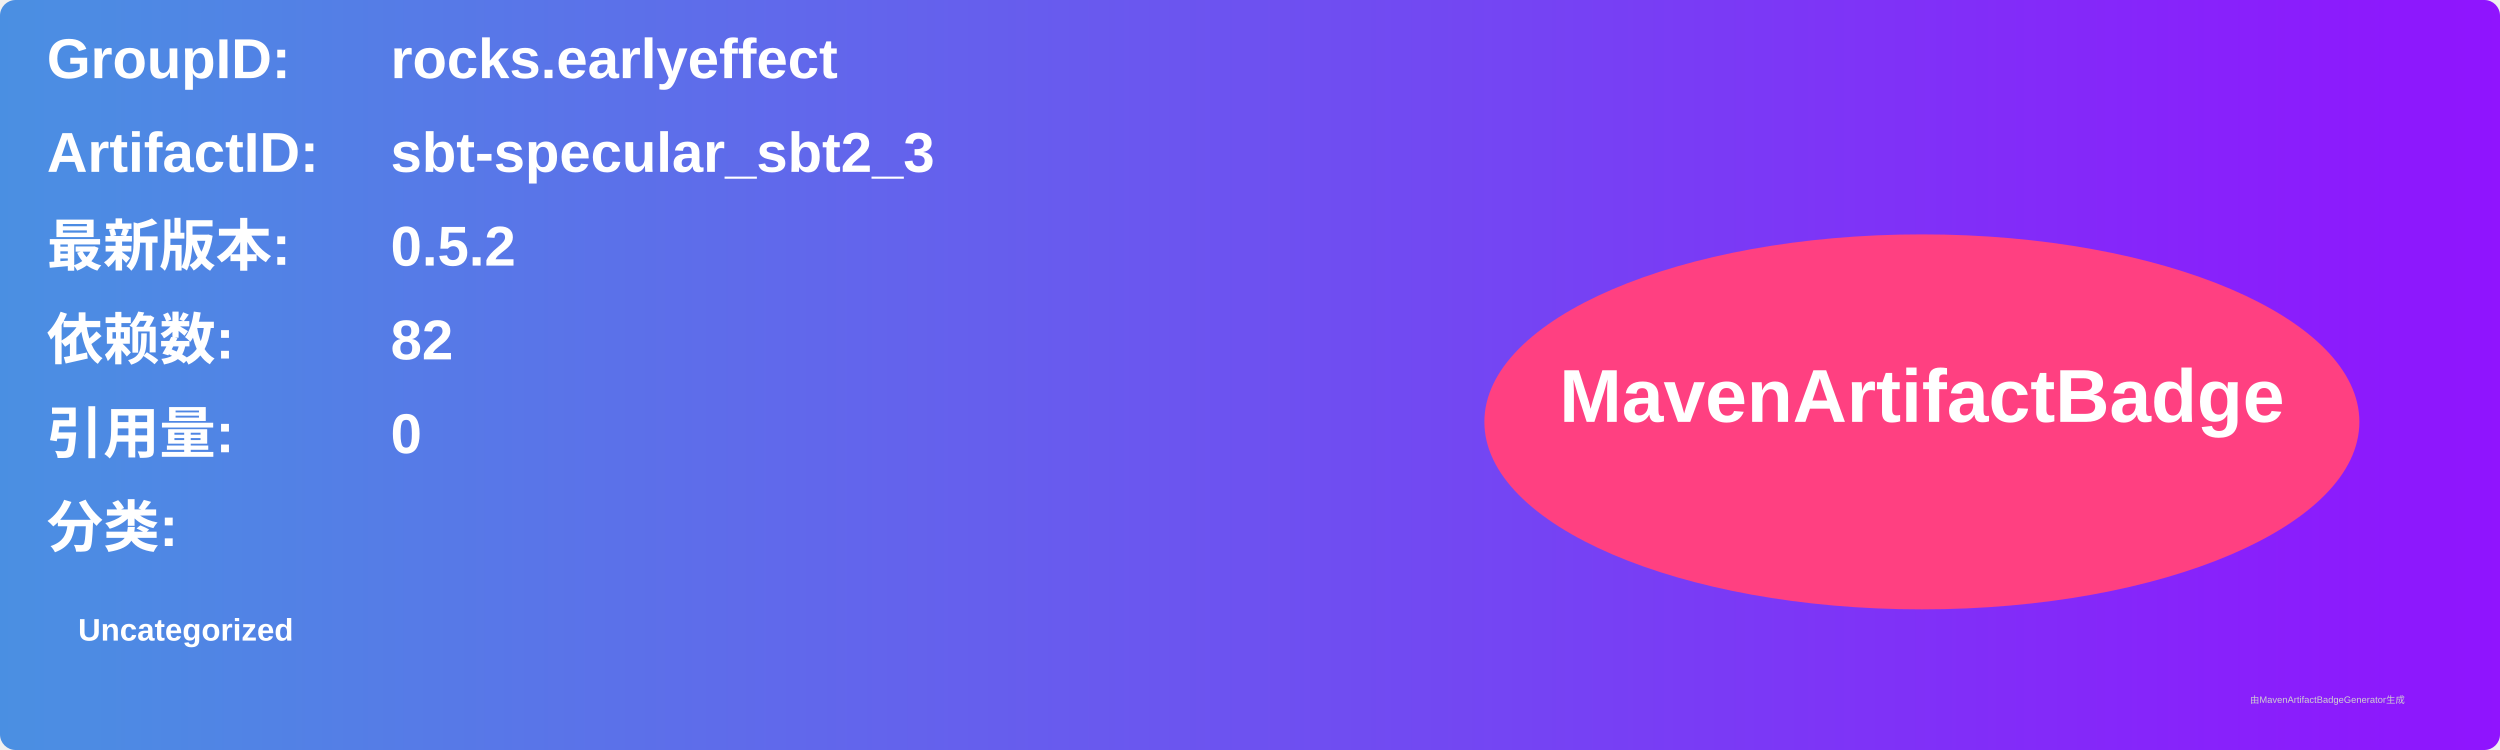
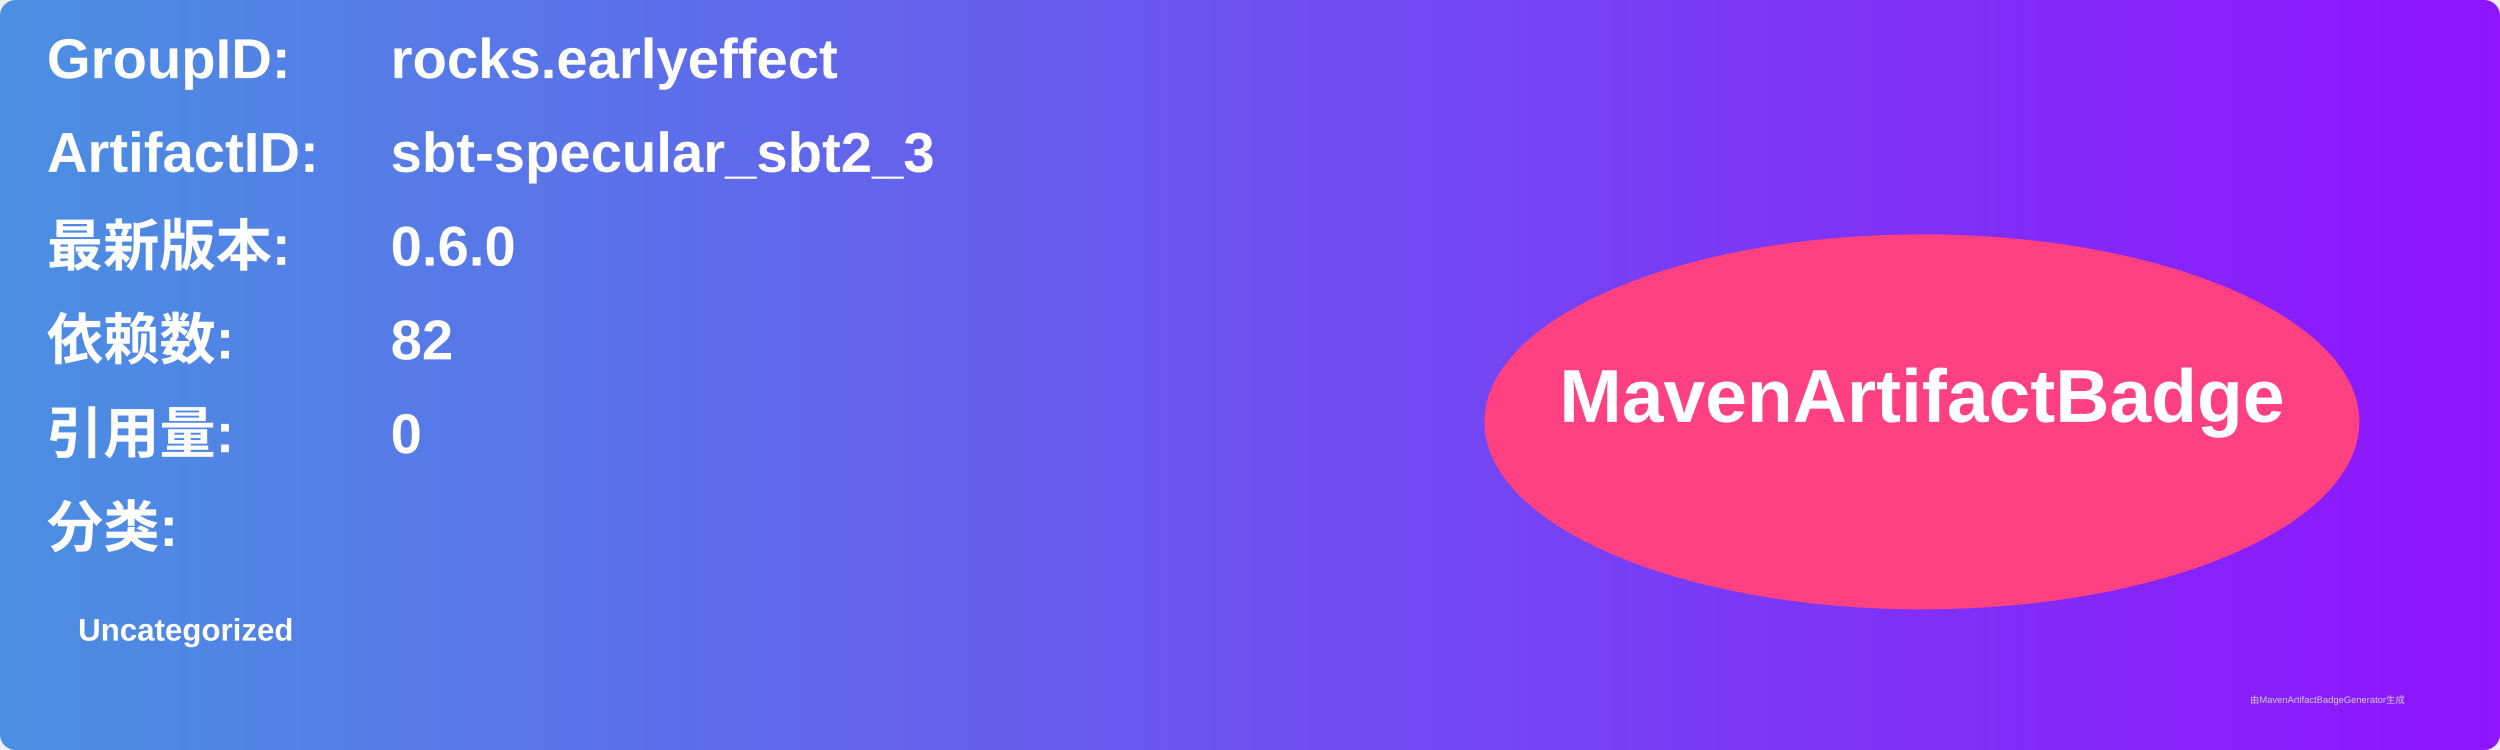
<svg xmlns="http://www.w3.org/2000/svg" width="800" height="240" viewBox="0 0 800 240">
  <linearGradient id="grad" x1="0%" y1="0%" x2="100%" y2="0%">
    <stop offset="0%" stop-color="#4a90e2" />
    <stop offset="100%" stop-color="#9013fe" />
  </linearGradient>
  <rect width="100%" height="100%" rx="5" ry="5" fill="url(#grad)" />
  <g transform="translate(15, 15)">
    <text x="0" y="10" font-family="Arial" font-size="18" fill="white" font-weight="bold" width="260">GroupID:</text>
    <text x="110" y="10" font-family="Arial" font-size="18" fill="white" font-weight="bold" width="460">rocks.earlyeffect</text>
    <text x="0" y="40" font-family="Arial" font-size="18" fill="white" font-weight="bold" width="260">ArtifactID:</text>
    <text x="110" y="40" font-family="Arial" font-size="18" fill="white" font-weight="bold" width="460">sbt-specular_sbt2_3</text>
    <text x="0" y="70" font-family="Arial" font-size="18" fill="white" font-weight="bold">最新版本:</text>
    <text x="110" y="70" font-family="Arial" font-size="18" fill="white" font-weight="bold">
-       <tspan font-weight="bold">0.5.2</tspan>
+       <tspan font-weight="bold">0.6.0</tspan>
    </text>
    <text x="0" y="100" font-family="Arial" font-size="18" fill="white" font-weight="bold">依赖数: </text>
    <text x="110" y="100" font-family="Arial" font-size="18" fill="white">
      <tspan font-weight="bold">82</tspan>
    </text>
    <text x="0" y="130" font-family="Arial" font-size="18" fill="white" font-weight="bold">引用量: </text>
    <text x="110" y="130" font-family="Arial" font-size="18" fill="white">
      <tspan font-weight="bold">0</tspan>
    </text>
    <text x="0" y="160" font-family="Arial" font-size="18" fill="white" font-weight="bold">分类:</text>
    <text x="10" y="190" font-family="Arial" font-size="10" fill="white">
      <tspan font-weight="bold">Uncategorized</tspan>
    </text>
    <ellipse cx="600" cy="120" rx="140" ry="60" fill="#ff4081" />
    <text x="600" y="120" text-anchor="middle" font-family="Arial" font-size="24" fill="white" font-weight="bold">MavenArtifactBadge</text>
  </g>
  <text x="720" y="225" font-family="Arial" font-size="3" fill="#d0d0d0">由MavenArtifactBadgeGenerator生成</text>
</svg>
